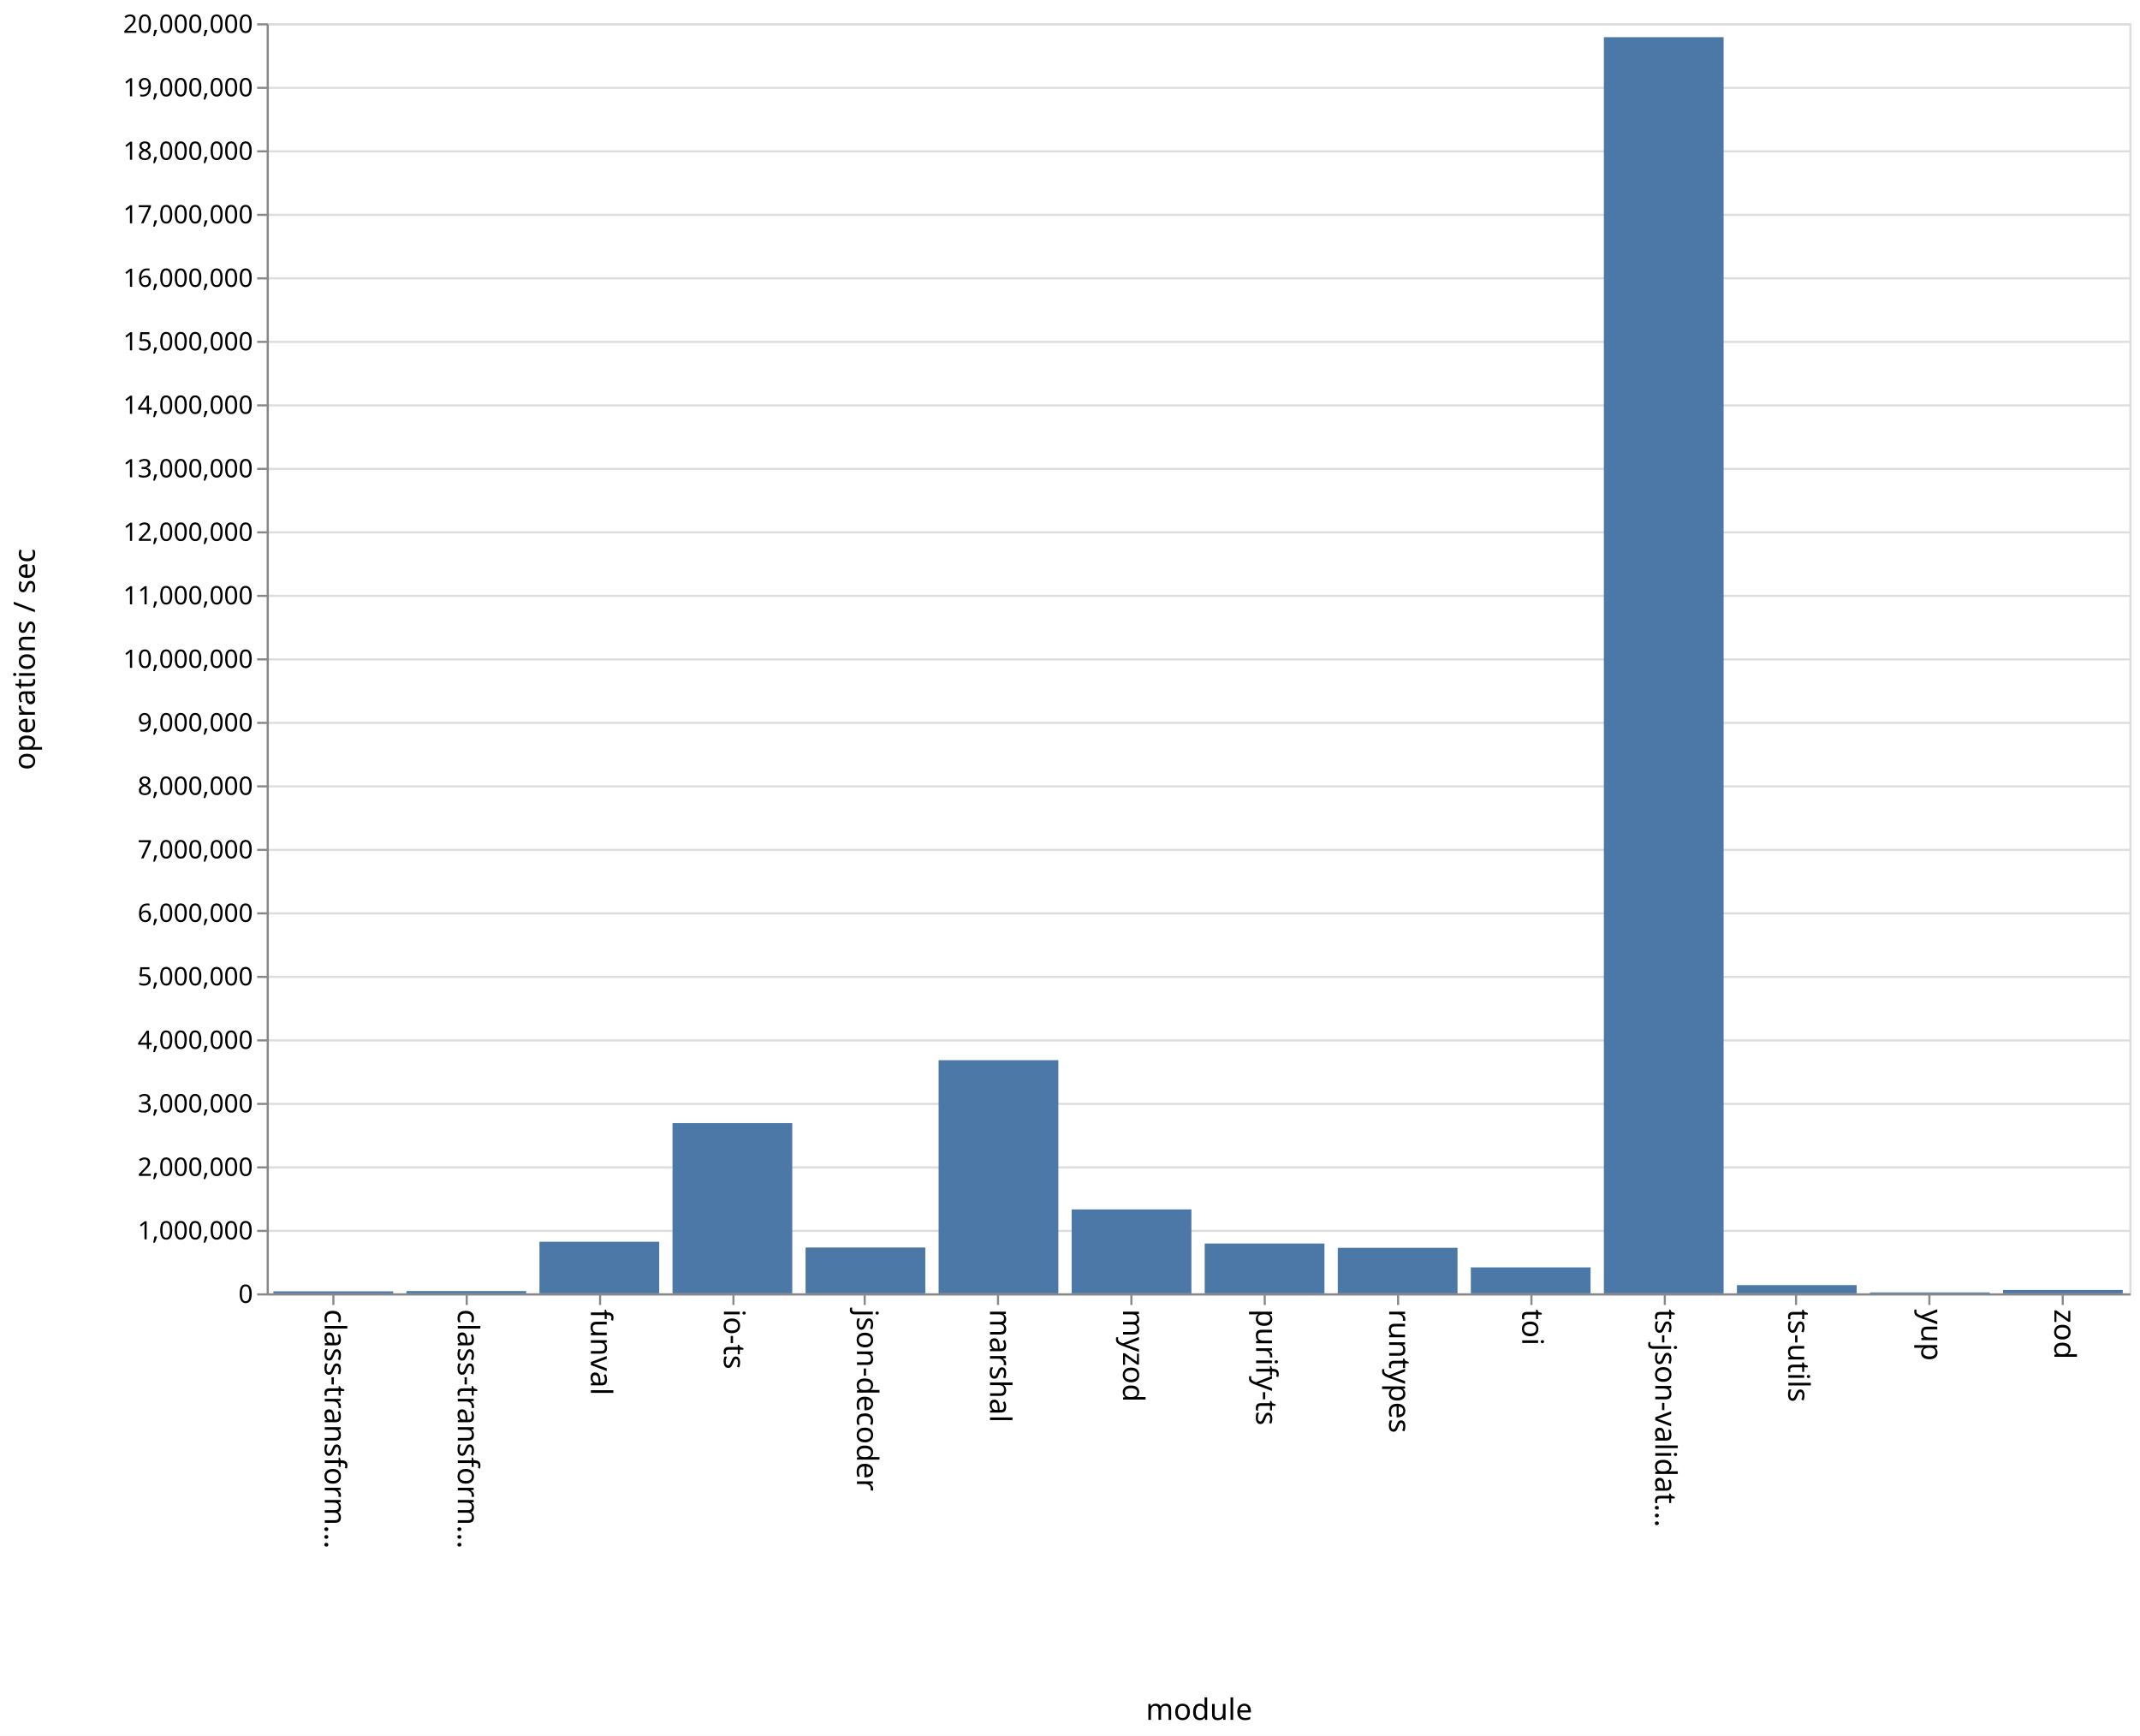
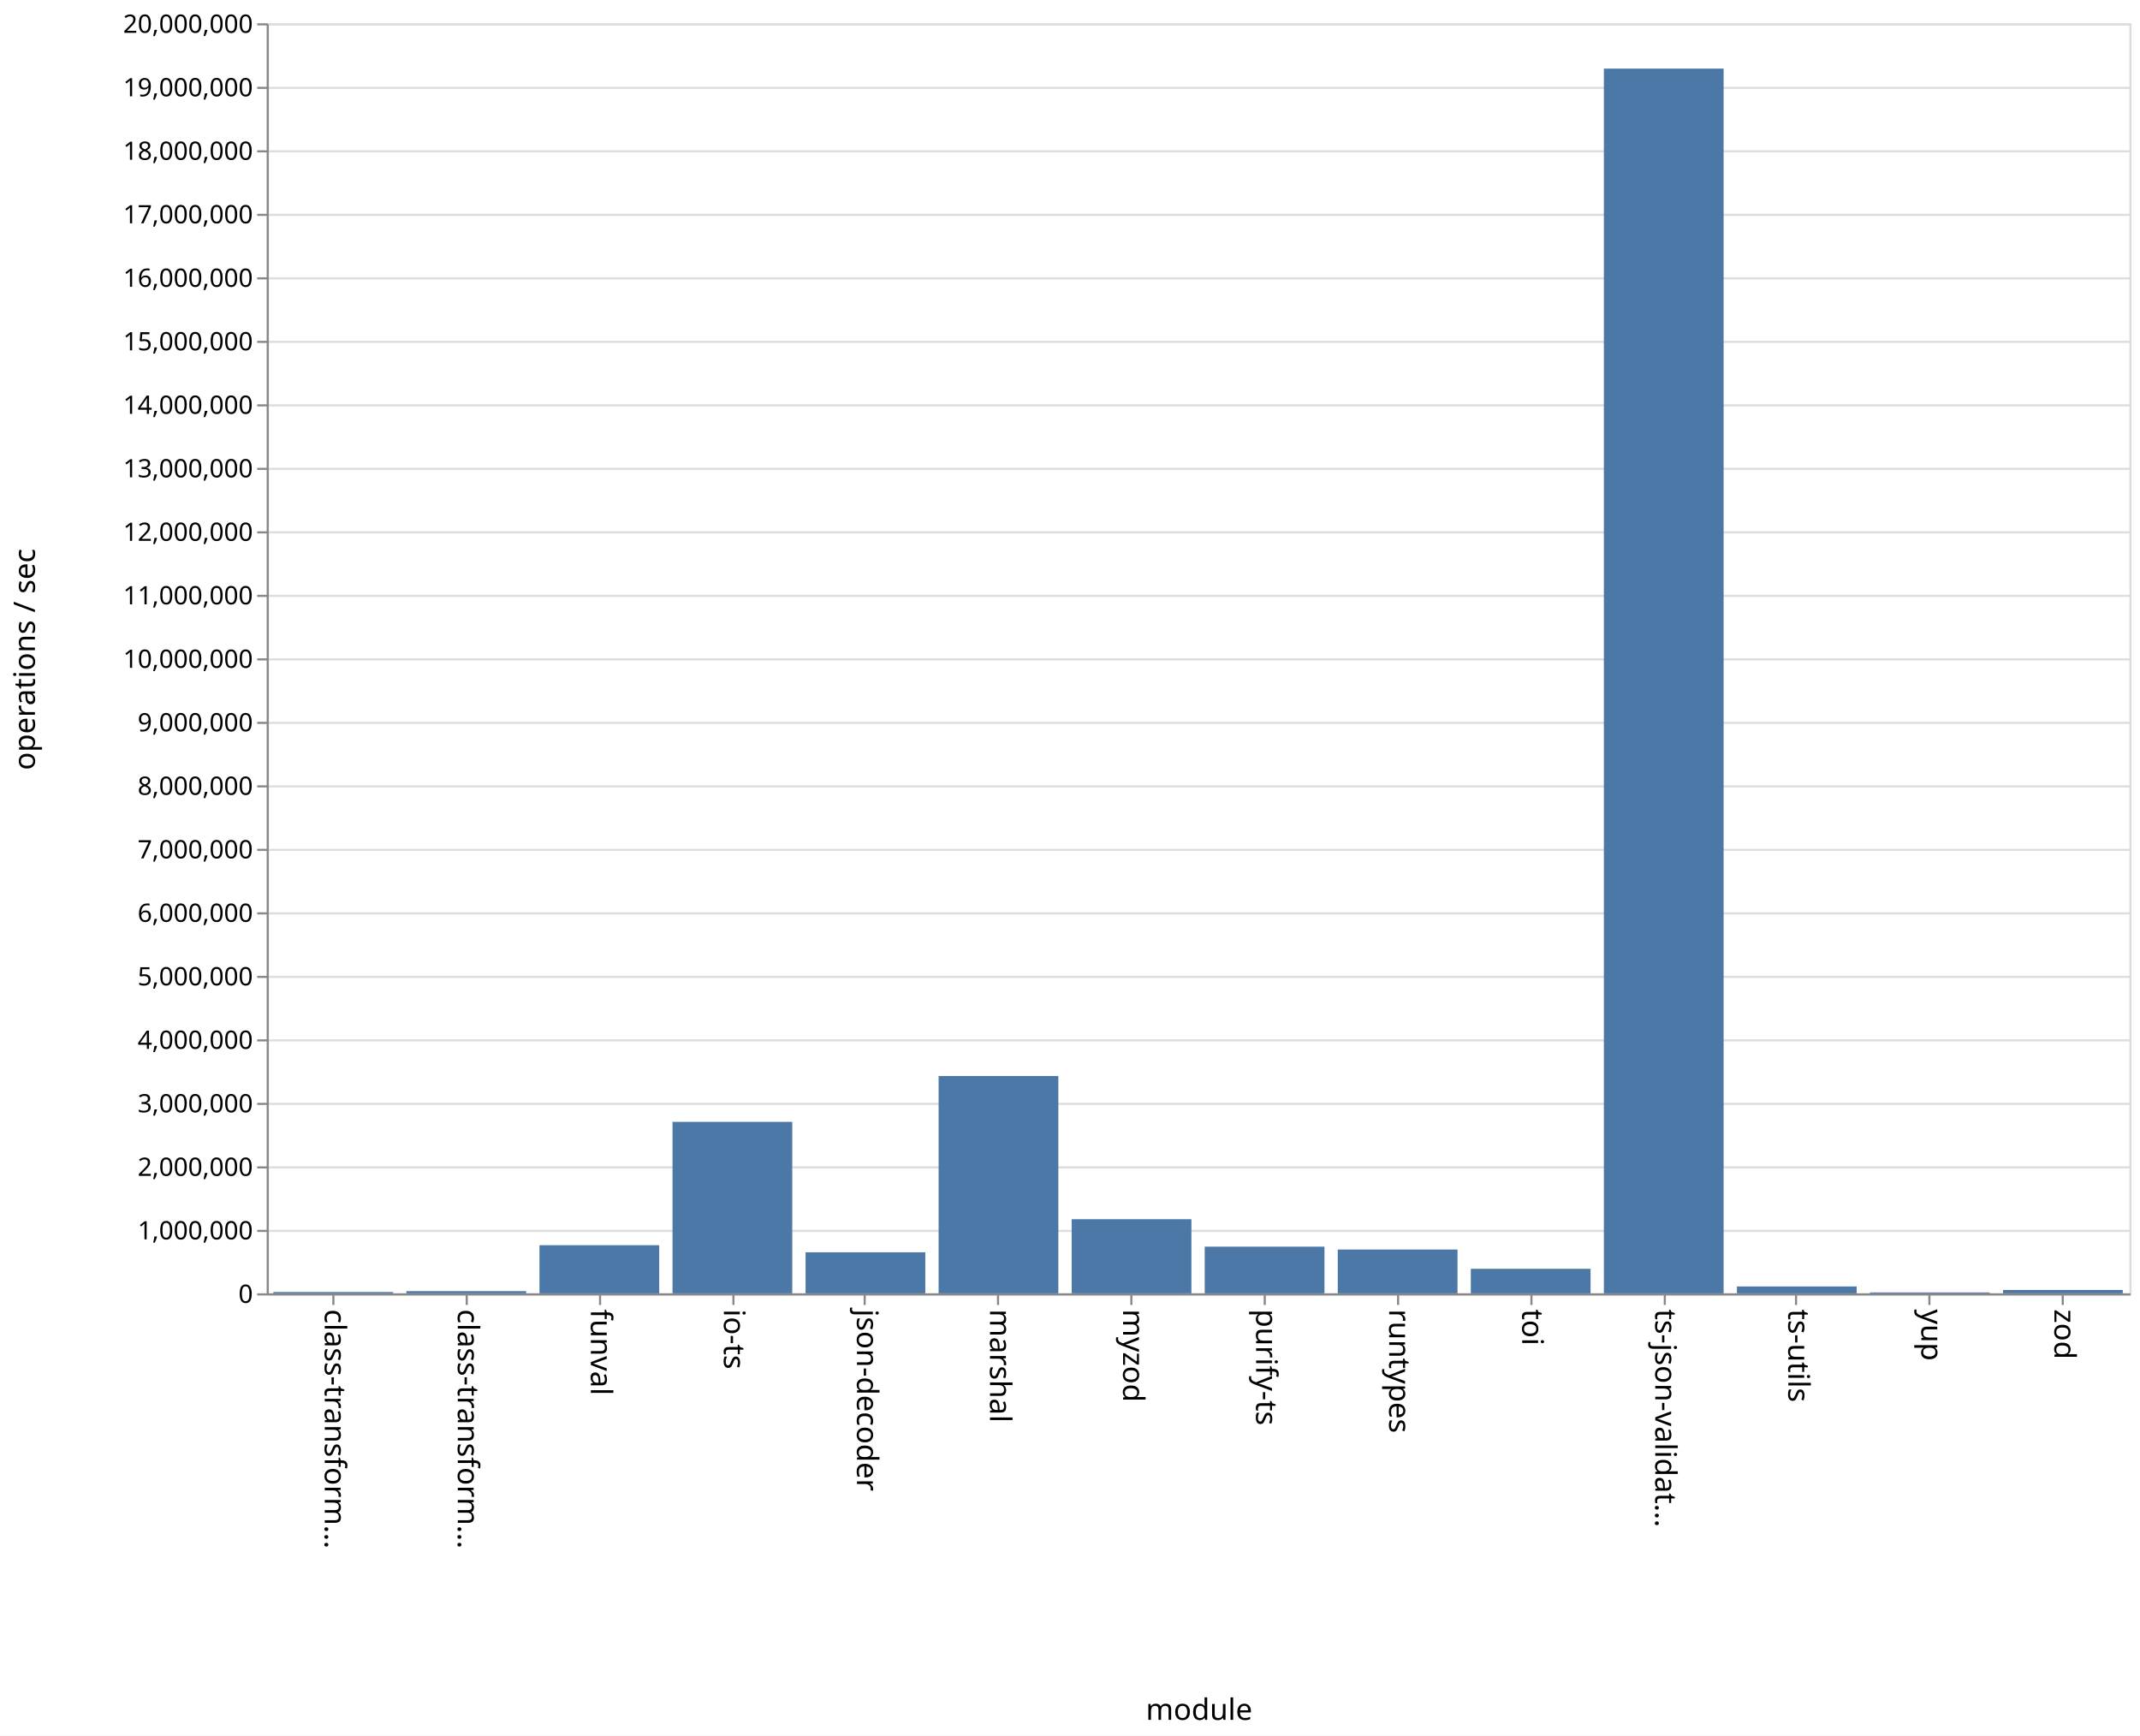
<svg xmlns="http://www.w3.org/2000/svg" class="marks" width="1011" height="820">
  <path fill="#fff" d="M0 0h1011v820H0z" />
  <g class="mark-group role-frame root">
    <path class="background" d="M126.5 11.5h880v600h-880z" fill="none" stroke="#ddd" />
    <g class="mark-group role-axis">
      <path class="background" d="M126.5 11.5z" pointer-events="none" fill="none" />
      <g class="mark-rule role-axis-grid" pointer-events="none" fill="none" stroke="#ddd">
        <path d="M126.5 611.5h880M126.5 581.5h880M126.5 551.5h880M126.5 521.5h880M126.5 491.5h880M126.5 461.5h880M126.5 431.5h880M126.5 401.5h880M126.5 371.5h880M126.5 341.5h880M126.5 311.5h880M126.5 281.5h880M126.5 251.5h880M126.5 221.5h880M126.5 191.5h880M126.5 161.5h880M126.5 131.5h880M126.5 101.5h880M126.5 71.5h880M126.5 41.5h880M126.5 11.5h880" />
      </g>
    </g>
    <g class="mark-group role-axis">
      <path class="background" d="M126.5 611.5z" pointer-events="none" fill="none" />
      <g class="mark-rule role-axis-tick" pointer-events="none" fill="none" stroke="#888">
        <path d="M157.5 611.5v5M220.5 611.5v5M283.5 611.5v5M346.5 611.5v5M408.5 611.5v5M471.5 611.5v5M534.5 611.5v5M597.5 611.5v5M660.5 611.5v5M723.5 611.5v5M786.5 611.5v5M848.5 611.5v5M911.5 611.5v5M974.5 611.5v5" />
      </g>
      <g class="mark-text role-axis-label" pointer-events="none" font-family="sans-serif" font-size="14">
        <text transform="rotate(90 -232.536 385.964)">
                    class-transform…
                </text>
        <text transform="rotate(90 -201.107 417.393)">
                    class-transform…
                </text>
        <text transform="rotate(90 -169.679 448.821)">
                    funval
                </text>
        <text transform="rotate(90 -138.25 480.25)">
                    io-ts
                </text>
        <text transform="rotate(90 -106.821 511.679)">
                    json-decoder
                </text>
        <text transform="rotate(90 -75.393 543.107)">
                    marshal
                </text>
        <text transform="rotate(90 -43.964 574.536)">
                    myzod
                </text>
        <text transform="rotate(90 -12.536 605.964)">
                    purify-ts
                </text>
        <text transform="rotate(90 18.893 637.393)">
                    runtypes
                </text>
        <text transform="rotate(90 50.321 668.821)">
                    toi
                </text>
        <text transform="rotate(90 81.75 700.25)">
                    ts-json-validat…
                </text>
        <text transform="rotate(90 113.179 731.679)">
                    ts-utils
                </text>
        <text transform="rotate(90 144.607 763.107)">
                    yup
                </text>
        <text transform="rotate(90 176.036 794.536)">
                    zod
                </text>
      </g>
      <path fill="none" stroke="#888" d="M126.5 611.5h880" pointer-events="none" />
      <text text-anchor="middle" transform="translate(566.5 812.5)" font-family="sans-serif" font-size="14" font-weight="400" pointer-events="none">
                module
            </text>
    </g>
    <g class="mark-group role-axis">
      <path class="background" d="M126.5 11.5z" pointer-events="none" fill="none" />
      <g class="mark-rule role-axis-tick" pointer-events="none" fill="none" stroke="#888">
        <path d="M126.5 611.5h-5M126.5 581.5h-5M126.5 551.5h-5M126.5 521.5h-5M126.5 491.5h-5M126.5 461.5h-5M126.5 431.5h-5M126.5 401.5h-5M126.5 371.5h-5M126.5 341.5h-5M126.5 311.5h-5M126.5 281.5h-5M126.5 251.5h-5M126.5 221.5h-5M126.5 191.5h-5M126.5 161.5h-5M126.5 131.5h-5M126.5 101.5h-5M126.5 71.5h-5M126.5 41.5h-5M126.5 11.5h-5" />
      </g>
      <g class="mark-text role-axis-label" pointer-events="none" text-anchor="end" font-family="sans-serif" font-size="12">
        <text transform="translate(119.5 615.5)">
                    0
                </text>
        <text transform="translate(119.5 585.5)">
                    1,000,000
                </text>
        <text transform="translate(119.5 555.5)">
                    2,000,000
                </text>
        <text transform="translate(119.5 525.5)">
                    3,000,000
                </text>
        <text transform="translate(119.5 495.5)">
                    4,000,000
                </text>
        <text transform="translate(119.5 465.5)">
                    5,000,000
                </text>
        <text transform="translate(119.5 435.5)">
                    6,000,000
                </text>
        <text transform="translate(119.5 405.5)">
                    7,000,000
                </text>
        <text transform="translate(119.5 375.5)">
                    8,000,000
                </text>
        <text transform="translate(119.5 345.5)">
                    9,000,000
                </text>
        <text transform="translate(119.5 315.5)">
                    10,000,000
                </text>
        <text transform="translate(119.5 285.5)">
                    11,000,000
                </text>
        <text transform="translate(119.5 255.5)">
                    12,000,000
                </text>
        <text transform="translate(119.5 225.5)">
                    13,000,000
                </text>
        <text transform="translate(119.5 195.5)">
                    14,000,000
                </text>
        <text transform="translate(119.5 165.5)">
                    15,000,000
                </text>
        <text transform="translate(119.5 135.5)">
                    16,000,000
                </text>
        <text transform="translate(119.5 105.5)">
                    17,000,000
                </text>
        <text transform="translate(119.5 75.5)">
                    18,000,000
                </text>
        <text transform="translate(119.5 45.5)">
                    19,000,000
                </text>
        <text transform="translate(119.5 15.5)">
                    20,000,000
                </text>
      </g>
      <path fill="none" stroke="#888" d="M126.5 611.5v-600" pointer-events="none" />
      <text text-anchor="middle" transform="rotate(-90 164 147.5)" font-family="sans-serif" font-size="14" font-weight="400" pointer-events="none">
                operations / sec
            </text>
    </g>
    <g class="mark-rect role-mark marks" fill="#4c78a8">
-       <path d="M129.143 610.061h56.571V611h-56.571zM192 609.923h56.571V611H192zM254.857 586.627h56.572V611h-56.572zM317.714 530.59h56.572V611h-56.572zM380.571 589.352h56.572V611H380.57zM443.429 500.859H500V611h-56.571zM506.286 571.362h56.571V611h-56.571zM569.143 587.465h56.571V611h-56.571zM632 589.49h56.571V611H632zM694.857 598.737h56.572V611h-56.572zM757.714 17.559h56.572V611h-56.572zM820.571 607.11h56.572V611H820.57zM883.429 610.567H940V611h-56.571zM946.286 609.396h56.571V611h-56.571z" />
+       <path d="M129.143 610.381h56.571V611h-56.571zM192 609.961h56.571V611H192zM254.857 588.268h56.572V611h-56.572zM317.714 529.987h56.572V611h-56.572zM380.571 591.608h56.572V611H380.57zM443.429 508.338H500V611h-56.571zM506.286 575.976h56.571V611h-56.571zM569.143 588.947h56.571V611h-56.571zM632 590.308h56.571V611H632zM694.857 599.403h56.572V611h-56.572zM757.714 32.41h56.572V611h-56.572zM820.571 607.749h56.572V611H820.57zM883.429 610.569H940V611h-56.571zM946.286 609.41h56.571V611h-56.571z" />
    </g>
  </g>
</svg>
